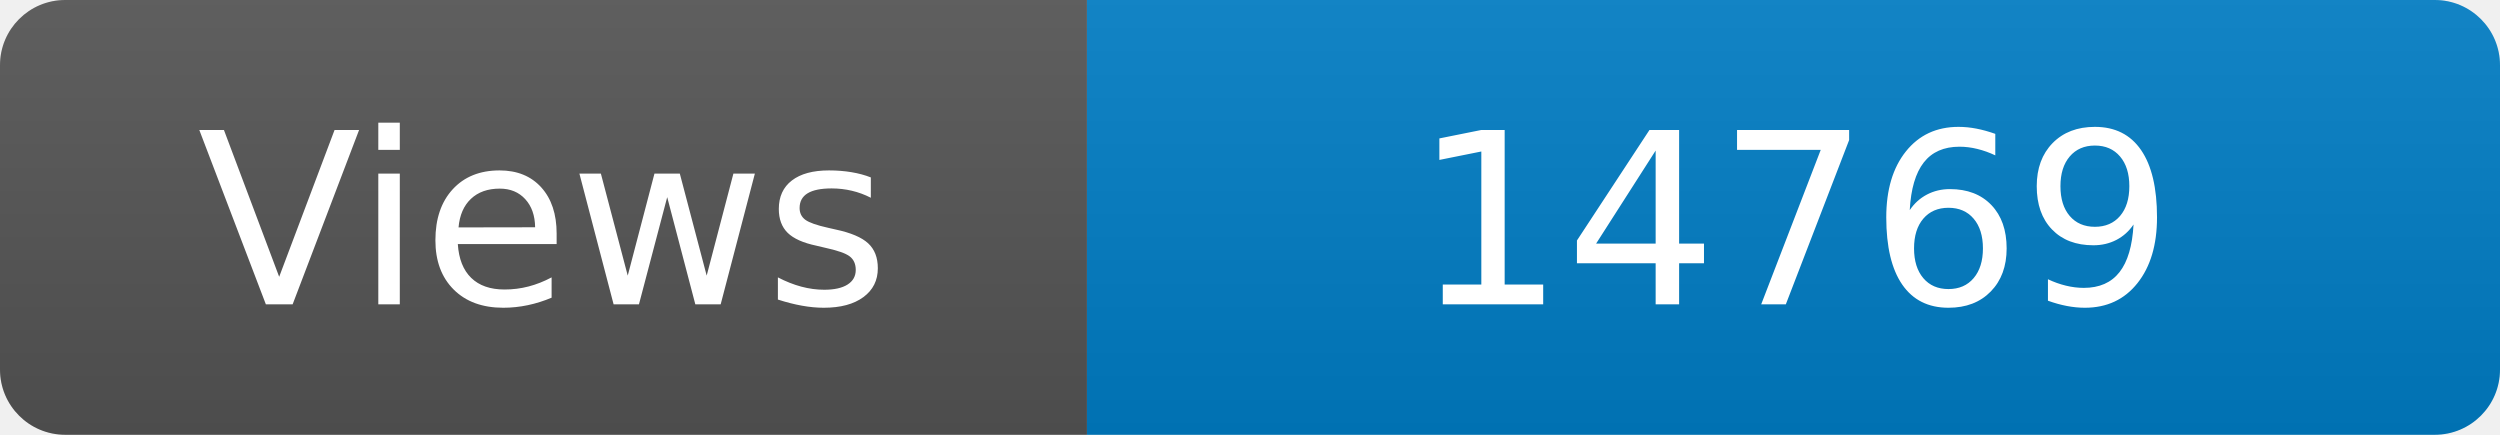
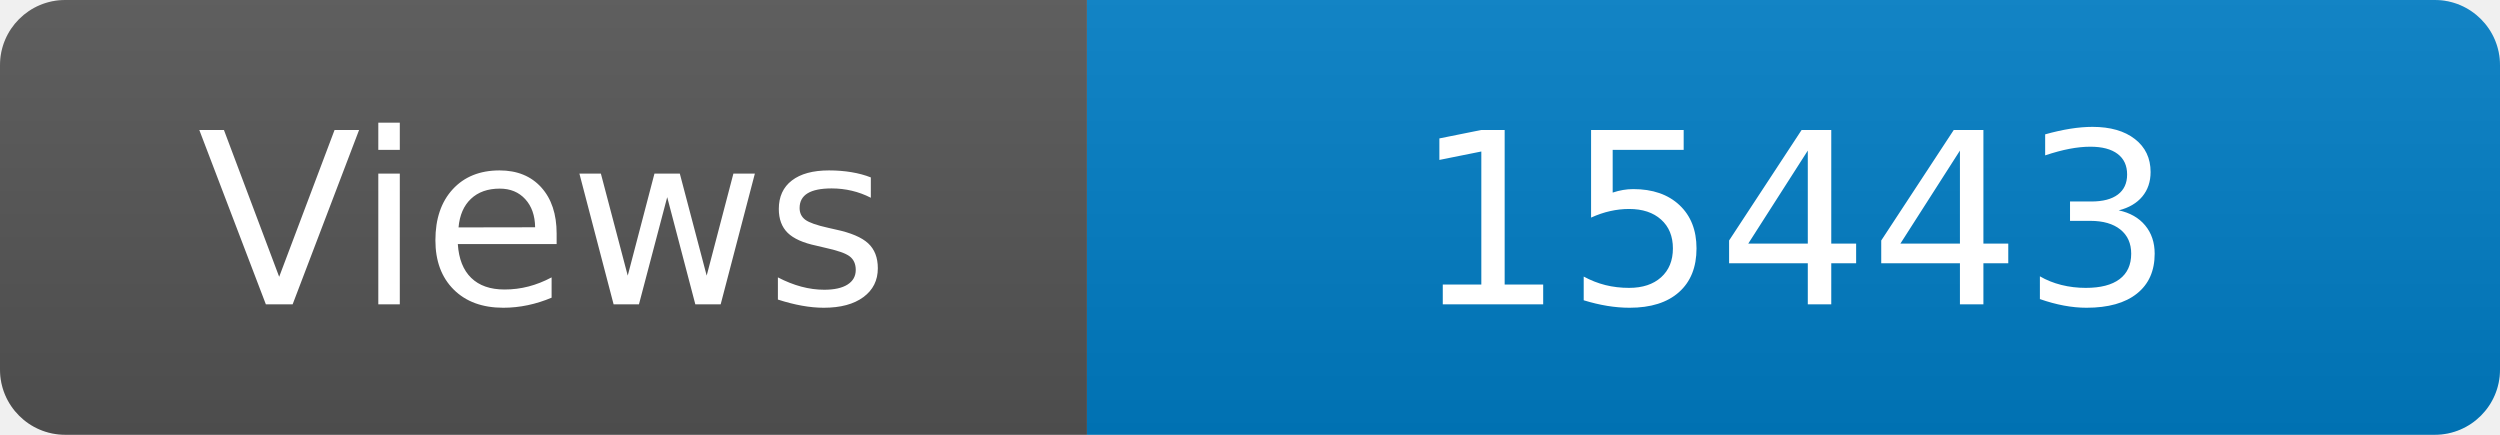
<svg xmlns="http://www.w3.org/2000/svg" width="115" height="20" role="img" aria-label="Maintained?: yes">
  <linearGradient id="s" x2="0" y2="100%">
    <stop offset="0" stop-color="#bbb" stop-opacity=".1" />
    <stop offset="1" stop-opacity=".1" />
  </linearGradient>
  <clipPath id="r">
    <rect width="115" height="20" rx="3" fill="#fff" />
  </clipPath>
  <g clip-path="url(#r)">
    <rect width="50" height="20" fill="#555" />
    <rect x="50" width="160" height="20" fill="#007ec6" />
    <rect width="115" height="20" fill="url(#s)" />
  </g>
  <g fill="#fff" text-anchor="middle" font-family="Verdana,Geneva,DejaVu Sans,sans-serif" font-size="110">
    <text x="250" y="140" transform="scale(.1)" fill="#fff">Views</text>
-     <text x="825" y="140" transform="scale(.1)" fill="#fff">14769</text>
+     <text x="825" y="140" transform="scale(.1)" fill="#fff">15443</text>
  </g>
</svg>
